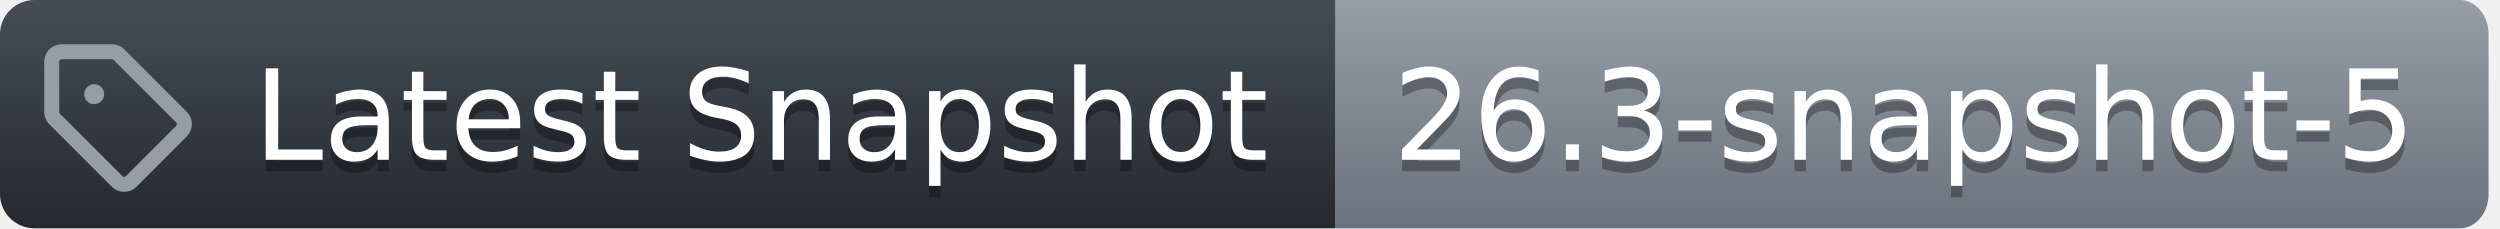
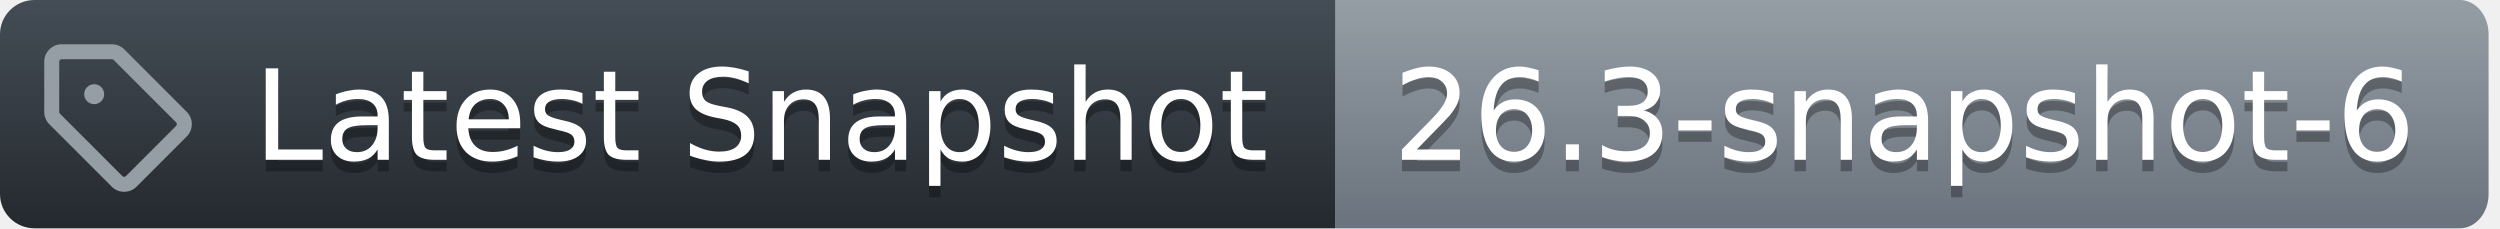
<svg xmlns="http://www.w3.org/2000/svg" width="219" height="20">
  <defs>
    <linearGradient id="workflow-fill" x1="50%" y1="0%" x2="50%" y2="100%">
      <stop stop-color="#444D56" offset="0%" />
      <stop stop-color="#24292E" offset="100%" />
    </linearGradient>
    <linearGradient id="state-fill" x1="50%" y1="0%" x2="50%" y2="100%">
      <stop stop-color="#959DA5" offset="0%" />
      <stop stop-color="#6A737D" offset="100%" />
    </linearGradient>
  </defs>
  <g fill="none" fill-rule="evenodd">
    <g font-family="DejaVu Sans,Verdana,Geneva,sans-serif" font-size="11px">
      <path id="workflow_background" d="M0,3 C0,1.343 1.355,0 3.027,0 L117,0 L117,20 L3.027,20 C1.355,20 0,18.657 0,17 L0,3 Z" fill="url(#workflow-fill)" fill-rule="nonzero" />
      <text fill="#010101" fill-opacity=".3" aria-hidden="true">
        <tspan x="22.198" y="15">Latest Snapshot</tspan>
      </text>
      <text fill="#FFFFFF">
        <tspan x="22.198" y="14">Latest Snapshot</tspan>
      </text>
    </g>
    <g transform="translate(117)" font-family="DejaVu Sans,Verdana,Geneva,sans-serif" font-size="11px">
      <path id="state_background" d="M0 0h98.47C99.869 0 101 1.343 101 3v14c0 1.657-1.132 3-2.53 3H0V0z" fill="url(#state-fill)" fill-rule="nonzero" />
      <text fill="#010101" fill-opacity=".3" aria-hidden="true">
-         <tspan x="5" y="15">26.3-snapshot-5</tspan>
+         <tspan x="5" y="15">26.3-snapshot-6</tspan>
      </text>
      <text fill="#FFFFFF">
-         <tspan x="5" y="14">26.3-snapshot-5</tspan>
+         <tspan x="5" y="14">26.3-snapshot-6</tspan>
      </text>
    </g>
    <g transform="translate(3,3)" fill="#959DA5">
      <svg width="14" height="14" viewBox="0 0 16 16">
        <path d="M1 7.775V2.75C1 1.784 1.784 1 2.75 1h5.025c.464 0 .91.184 1.238.513l6.25 6.25a1.75 1.75 0 0 1 0 2.474l-5.026 5.026a1.75 1.75 0 0 1-2.474 0l-6.25-6.25A1.752 1.752 0 0 1 1 7.775Zm1.5 0c0 .066.026.13.073.177l6.25 6.25a.25.25 0 0 0 .354 0l5.025-5.025a.25.25 0 0 0 0-.354l-6.25-6.25a.25.25 0 0 0-.177-.073H2.75a.25.25 0 0 0-.25.25ZM6 5a1 1 0 1 1 0 2 1 1 0 0 1 0-2Z" />
      </svg>
    </g>
  </g>
</svg>
